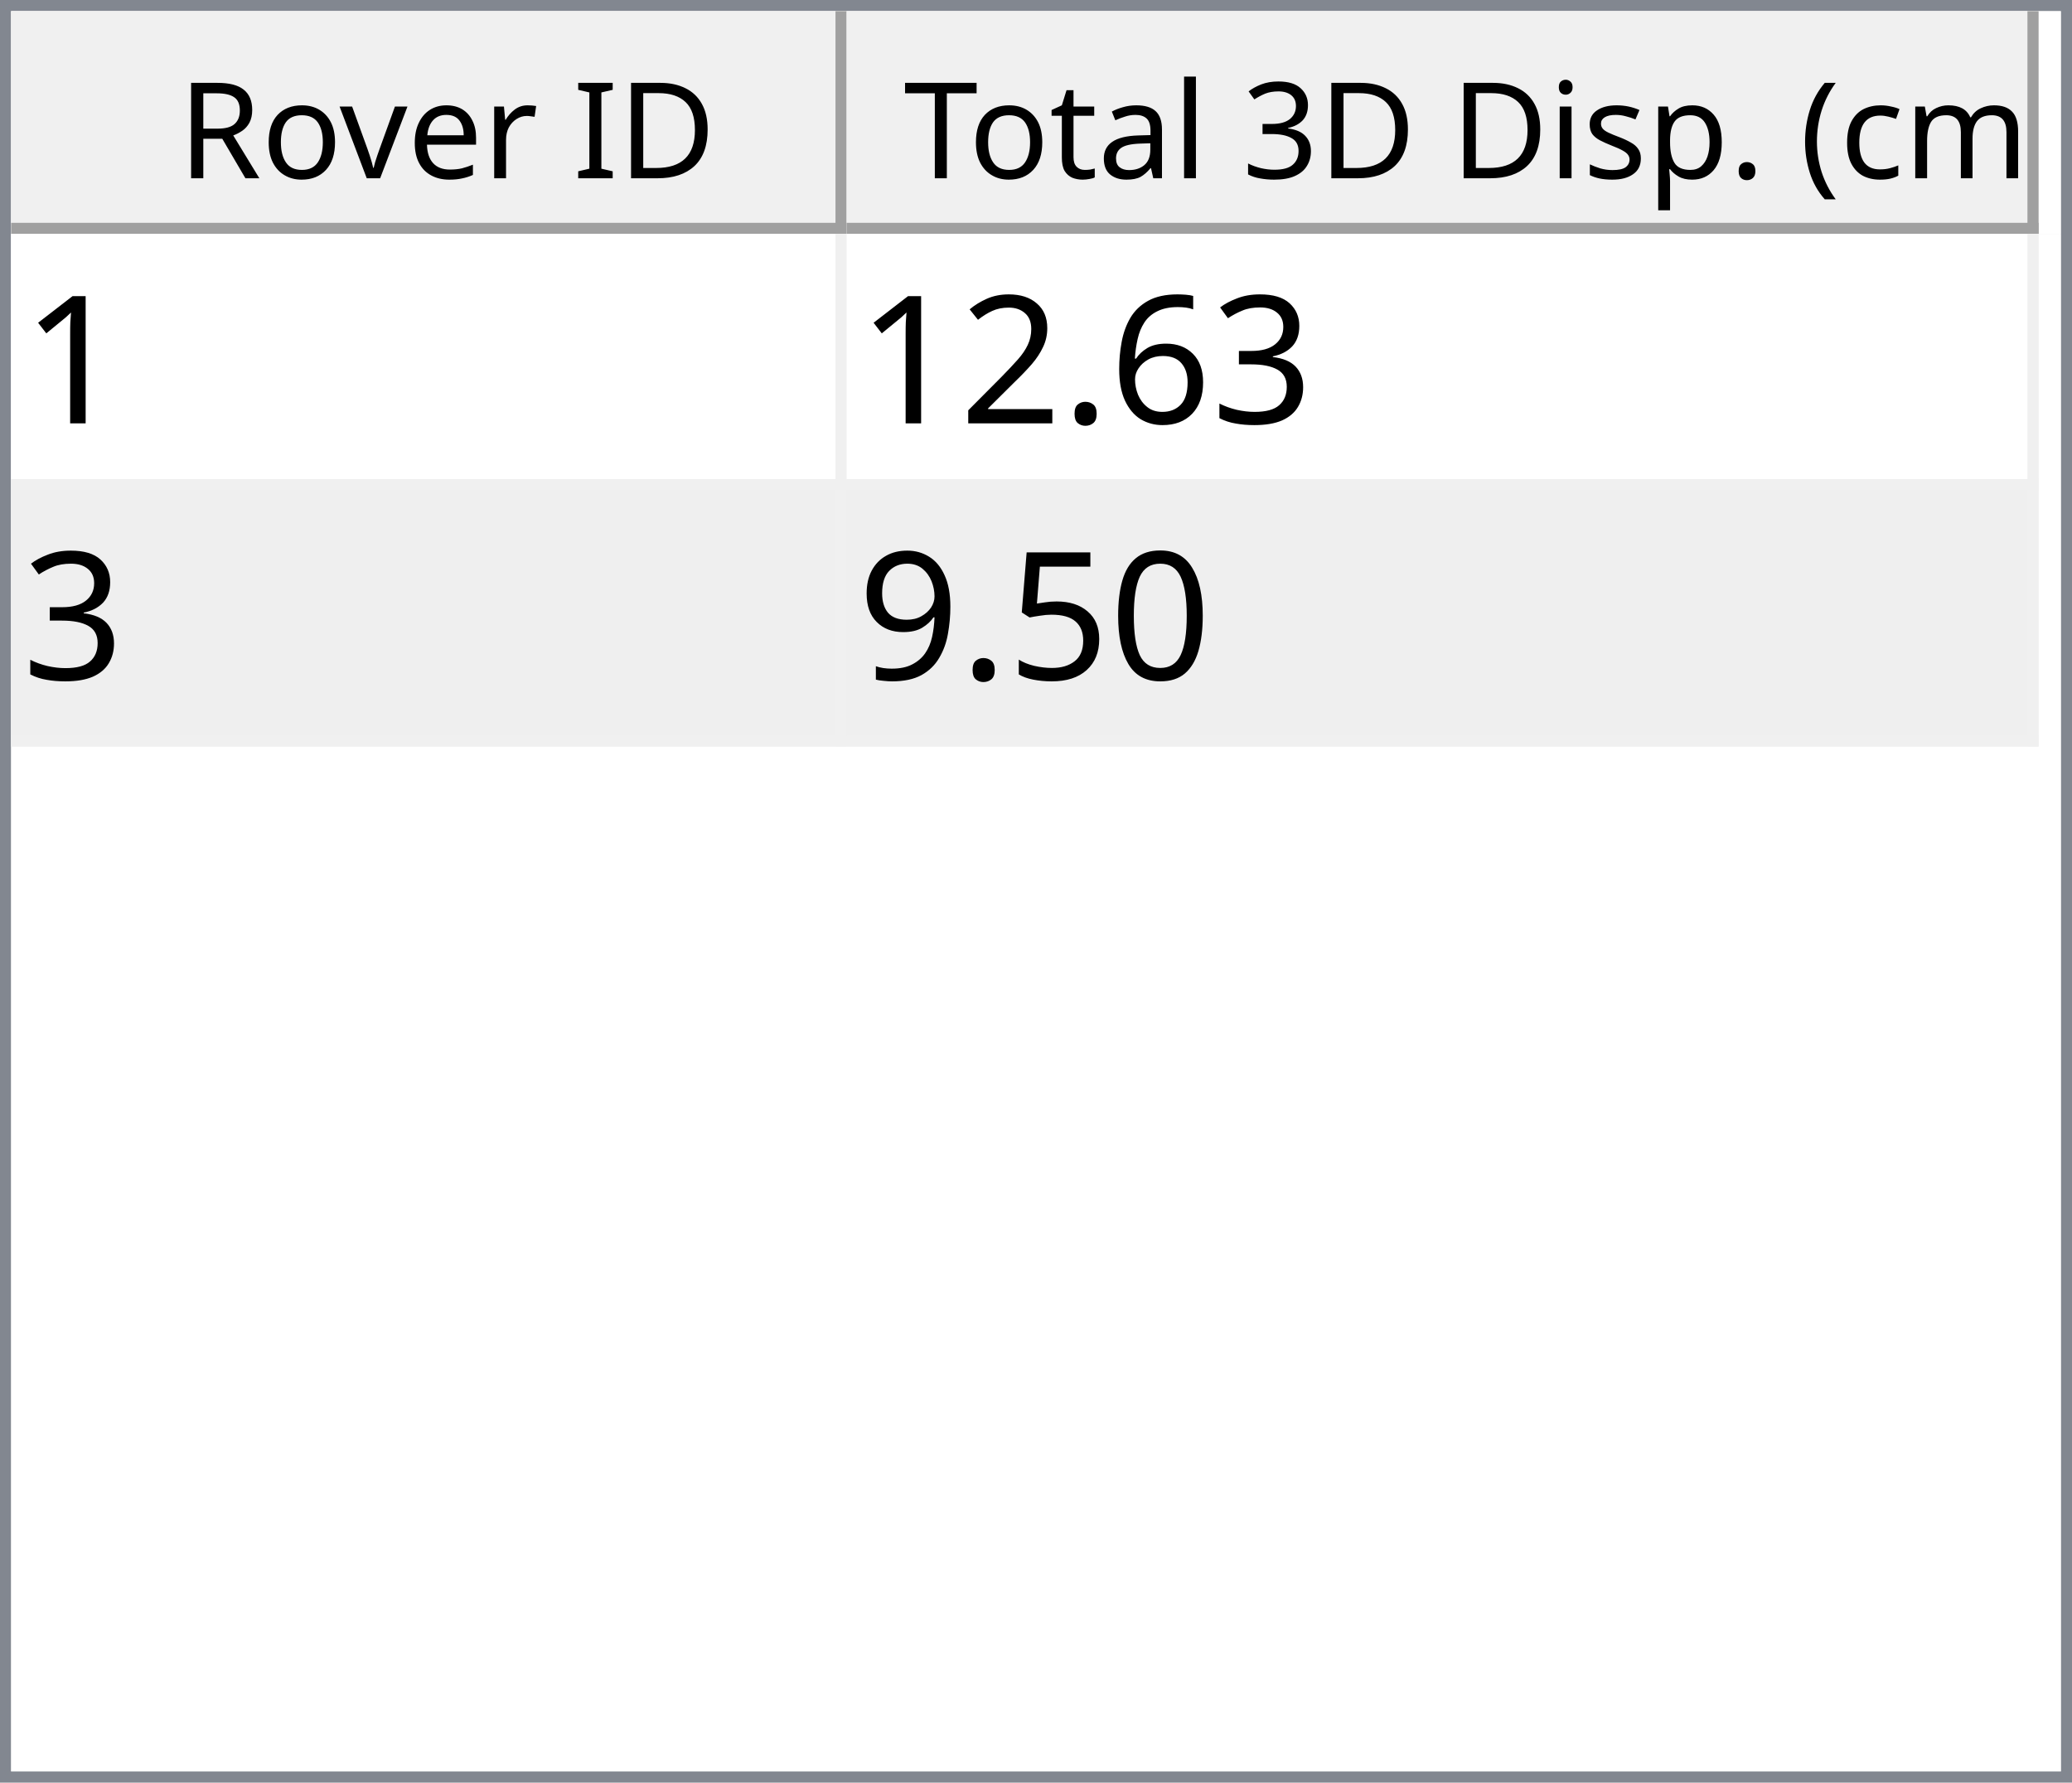
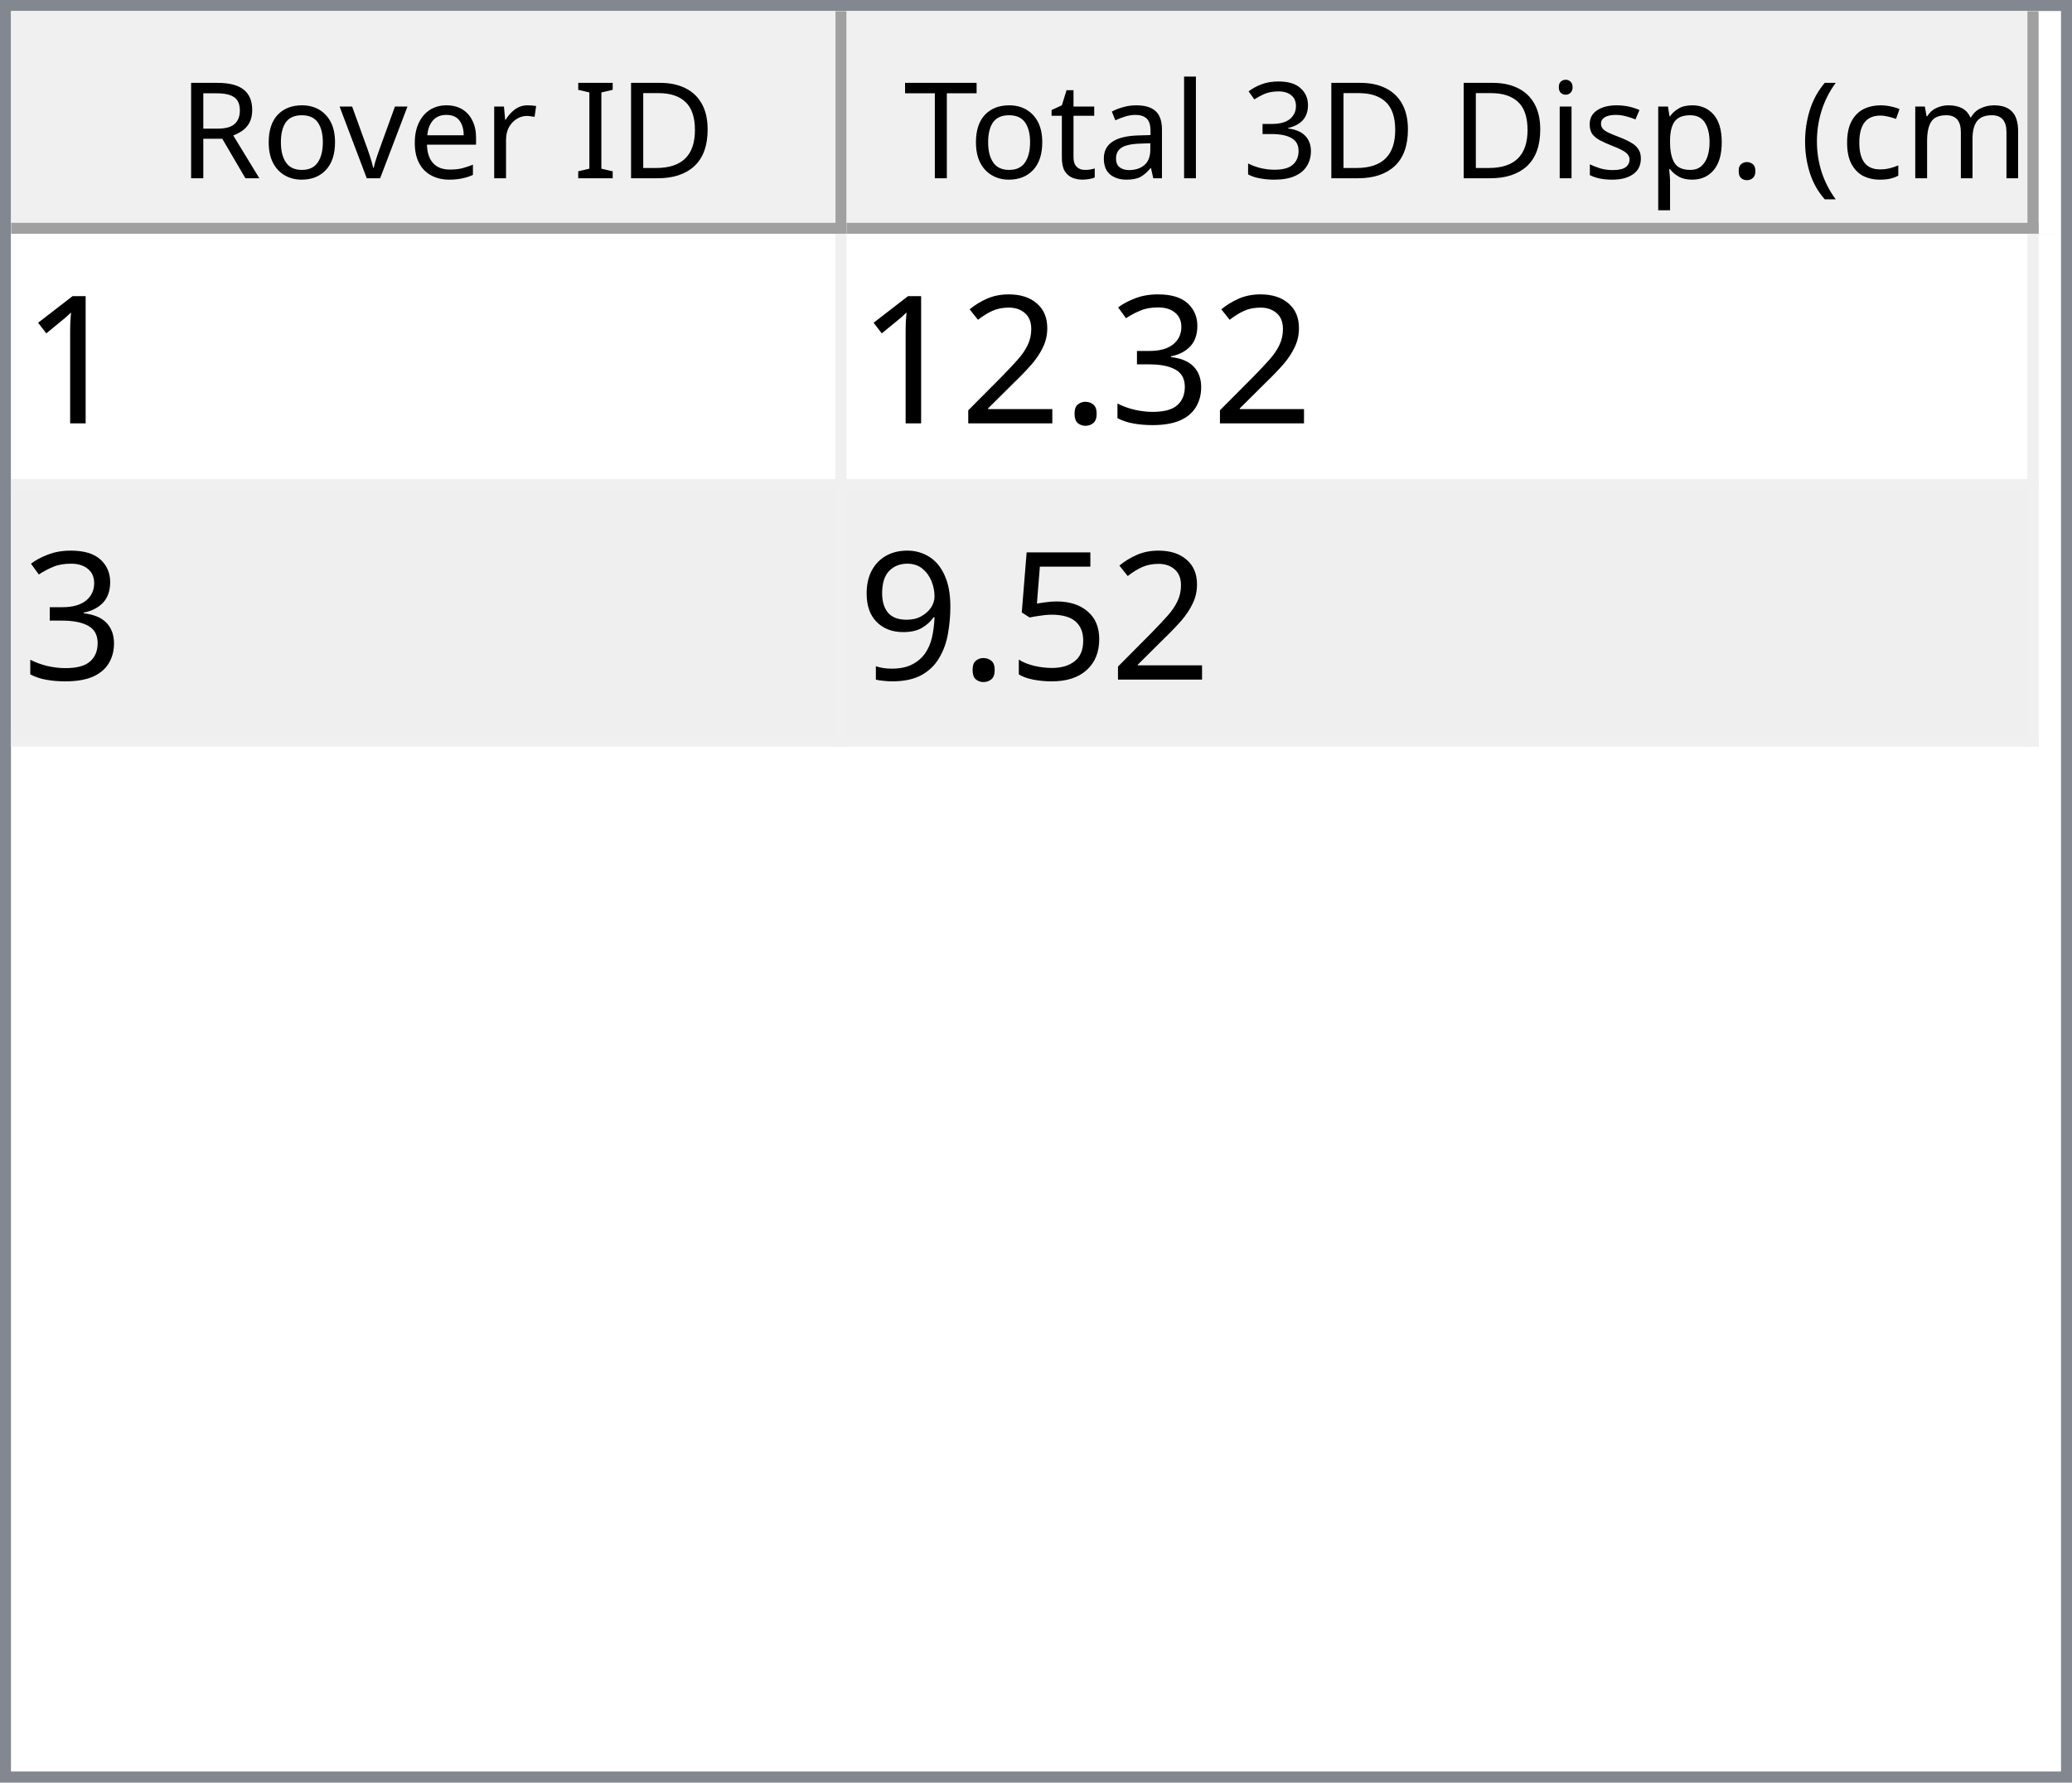
<svg xmlns="http://www.w3.org/2000/svg" style="fill-opacity:1; color-rendering:auto; color-interpolation:auto; text-rendering:auto; stroke:black; stroke-linecap:square; stroke-miterlimit:10; shape-rendering:auto; stroke-opacity:1; fill:black; stroke-dasharray:none; font-weight:normal; stroke-width:1; font-family:'Dialog'; font-style:normal; stroke-linejoin:miter; font-size:12px; stroke-dashoffset:0; image-rendering:auto;" width="186" height="160">
  <defs id="genericDefs" />
  <g>
    <defs id="defs1">
      <clipPath clipPathUnits="userSpaceOnUse" id="clipPath1">
        <path d="M0 0 L186 0 L186 160 L0 160 L0 0 Z" />
      </clipPath>
      <clipPath clipPathUnits="userSpaceOnUse" id="clipPath2">
        <path d="M0 0 L0 160 L186 160 L186 0 Z" />
      </clipPath>
      <clipPath clipPathUnits="userSpaceOnUse" id="clipPath3">
        <path d="M0 0 L0 20 L184 20 L184 0 Z" />
      </clipPath>
      <clipPath clipPathUnits="userSpaceOnUse" id="clipPath4">
        <path d="M0 0 L0 20 L75 20 L75 0 Z" />
      </clipPath>
      <clipPath clipPathUnits="userSpaceOnUse" id="clipPath5">
        <path d="M1 1 L1 19 L74 19 L74 1 Z" />
      </clipPath>
      <clipPath clipPathUnits="userSpaceOnUse" id="clipPath6">
        <path d="M0 0 L0 18 L73 18 L73 0 Z" />
      </clipPath>
      <clipPath clipPathUnits="userSpaceOnUse" id="clipPath7">
        <path d="M-0.5 -0.5 L-0.5 19.5 L74.5 19.5 L74.5 -0.5 Z" />
      </clipPath>
      <clipPath clipPathUnits="userSpaceOnUse" id="clipPath8">
        <path d="M0 0 L0 20 L107 20 L107 0 Z" />
      </clipPath>
      <clipPath clipPathUnits="userSpaceOnUse" id="clipPath9">
        <path d="M1 1 L1 19 L106 19 L106 1 Z" />
      </clipPath>
      <clipPath clipPathUnits="userSpaceOnUse" id="clipPath10">
        <path d="M0 0 L0 18 L105 18 L105 0 Z" />
      </clipPath>
      <clipPath clipPathUnits="userSpaceOnUse" id="clipPath11">
        <path d="M-0.5 -0.5 L-0.5 19.5 L106.5 19.5 L106.5 -0.5 Z" />
      </clipPath>
      <clipPath clipPathUnits="userSpaceOnUse" id="clipPath12">
        <path d="M0 0 L0 138 L184 138 L184 0 Z" />
      </clipPath>
      <clipPath clipPathUnits="userSpaceOnUse" id="clipPath13">
        <path d="M0 0 L0 46 L182 46 L182 0 Z" />
      </clipPath>
      <clipPath clipPathUnits="userSpaceOnUse" id="clipPath14">
        <path d="M-0.5 -0.5 L-0.5 45.5 L181.5 45.5 L181.5 -0.5 Z" />
      </clipPath>
      <clipPath clipPathUnits="userSpaceOnUse" id="clipPath15">
        <path d="M0 0 L0 22 L74 22 L74 0 Z" />
      </clipPath>
      <clipPath clipPathUnits="userSpaceOnUse" id="clipPath16">
        <path d="M0 0 L0 22 L106 22 L106 0 Z" />
      </clipPath>
      <font horiz-adv-x="64.551" id="font1">
        <font-face ascent="107.91" descent="25.098" units-per-em="100" style="font-style:normal; font-family:Segoe UI; font-weight:normal;" />
        <missing-glyph horiz-adv-x="64.551" d="M8.109 0 L8.109 68.266 L56.453 68.266 L56.453 0 L8.109 0 ZM15.328 7.234 L49.219 7.234 L49.219 61.031 L15.328 61.031 L15.328 7.234 Z" />
        <glyph unicode="D" horiz-adv-x="70.117" d="M9.188 0 L9.188 70.016 L28.516 70.016 Q65.531 70.016 65.531 35.891 Q65.531 19.672 55.25 9.836 Q44.969 0 27.734 0 L9.188 0 ZM17.391 62.594 L17.391 7.422 L27.828 7.422 Q41.609 7.422 49.273 14.797 Q56.938 22.172 56.938 35.688 Q56.938 62.594 28.328 62.594 L17.391 62.594 Z" />
        <glyph unicode="I" horiz-adv-x="26.611" d="M17.391 0 L9.188 0 L9.188 70.016 L17.391 70.016 L17.391 0 Z" />
        <glyph unicode=" " horiz-adv-x="27.393" d="" />
        <glyph unicode="r" horiz-adv-x="34.766" d="M34.188 41.891 Q32.078 43.5 28.125 43.5 Q23 43.5 19.555 38.672 Q16.109 33.844 16.109 25.484 L16.109 0 L8.109 0 L8.109 50 L16.109 50 L16.109 39.703 L16.312 39.703 Q18.016 44.969 21.531 47.922 Q25.047 50.875 29.391 50.875 Q32.516 50.875 34.188 50.203 L34.188 41.891 Z" />
        <glyph unicode="e" horiz-adv-x="52.295" d="M48.297 23 L12.984 23 Q13.188 14.656 17.484 10.109 Q21.781 5.562 29.297 5.562 Q37.75 5.562 44.828 11.141 L44.828 3.609 Q38.234 -1.172 27.391 -1.172 Q16.797 -1.172 10.742 5.641 Q4.688 12.453 4.688 24.812 Q4.688 36.469 11.305 43.82 Q17.922 51.172 27.734 51.172 Q37.547 51.172 42.922 44.828 Q48.297 38.484 48.297 27.203 L48.297 23 ZM40.094 29.781 Q40.047 36.719 36.75 40.578 Q33.453 44.438 27.594 44.438 Q21.922 44.438 17.969 40.383 Q14.016 36.328 13.094 29.781 L40.094 29.781 Z" />
        <glyph unicode="v" horiz-adv-x="47.9" d="M47.406 50 L27.484 0 L19.625 0 L0.688 50 L9.469 50 L22.172 13.672 Q23.578 9.672 23.922 6.688 L24.125 6.688 Q24.609 10.453 25.688 13.484 L38.969 50 L47.406 50 Z" />
        <glyph unicode="o" horiz-adv-x="58.594" d="M29 -1.172 Q17.922 -1.172 11.305 5.836 Q4.688 12.844 4.688 24.422 Q4.688 37.016 11.57 44.094 Q18.453 51.172 30.172 51.172 Q41.359 51.172 47.633 44.289 Q53.906 37.406 53.906 25.203 Q53.906 13.234 47.141 6.031 Q40.375 -1.172 29 -1.172 ZM29.594 44.438 Q21.875 44.438 17.383 39.188 Q12.891 33.938 12.891 24.703 Q12.891 15.828 17.43 10.695 Q21.969 5.562 29.594 5.562 Q37.359 5.562 41.531 10.594 Q45.703 15.625 45.703 24.906 Q45.703 34.281 41.531 39.359 Q37.359 44.438 29.594 44.438 Z" />
        <glyph unicode="R" horiz-adv-x="59.814" d="M59.375 0 L49.609 0 L37.891 19.625 Q36.281 22.359 34.766 24.289 Q33.25 26.219 31.664 27.438 Q30.078 28.656 28.25 29.219 Q26.422 29.781 24.125 29.781 L17.391 29.781 L17.391 0 L9.188 0 L9.188 70.016 L30.078 70.016 Q34.672 70.016 38.555 68.867 Q42.438 67.719 45.289 65.375 Q48.141 63.031 49.758 59.547 Q51.375 56.062 51.375 51.375 Q51.375 47.703 50.273 44.656 Q49.172 41.609 47.148 39.211 Q45.125 36.812 42.266 35.133 Q39.406 33.453 35.844 32.516 L35.844 32.328 Q37.594 31.547 38.891 30.547 Q40.188 29.547 41.359 28.18 Q42.531 26.812 43.68 25.078 Q44.828 23.344 46.234 21.047 L59.375 0 ZM17.391 62.594 L17.391 37.203 L28.516 37.203 Q31.594 37.203 34.203 38.133 Q36.812 39.062 38.719 40.797 Q40.625 42.531 41.703 45.047 Q42.781 47.562 42.781 50.688 Q42.781 56.297 39.141 59.445 Q35.5 62.594 28.609 62.594 L17.391 62.594 Z" />
        <glyph unicode=")" horiz-adv-x="30.176" d="M8.297 -15.922 L1.172 -15.922 Q16.406 2.344 16.406 26.812 Q16.406 51.469 1.078 70.016 L8.297 70.016 Q23.531 52.156 23.531 26.703 Q23.531 1.375 8.297 -15.922 Z" />
        <glyph unicode="m" horiz-adv-x="86.133" d="M79.109 0 L71.094 0 L71.094 28.719 Q71.094 37.016 68.531 40.727 Q65.969 44.438 59.906 44.438 Q54.781 44.438 51.195 39.75 Q47.609 35.062 47.609 28.516 L47.609 0 L39.594 0 L39.594 29.688 Q39.594 44.438 28.219 44.438 Q22.953 44.438 19.531 40.016 Q16.109 35.594 16.109 28.516 L16.109 0 L8.109 0 L8.109 50 L16.109 50 L16.109 42.094 L16.312 42.094 Q21.625 51.172 31.844 51.172 Q36.969 51.172 40.773 48.312 Q44.578 45.453 46 40.828 Q51.562 51.172 62.594 51.172 Q79.109 51.172 79.109 30.812 L79.109 0 Z" />
        <glyph unicode="c" horiz-adv-x="46.191" d="M42.188 2.297 Q36.422 -1.172 28.516 -1.172 Q17.828 -1.172 11.258 5.789 Q4.688 12.75 4.688 23.828 Q4.688 36.188 11.766 43.68 Q18.844 51.172 30.672 51.172 Q37.25 51.172 42.281 48.734 L42.281 40.531 Q36.719 44.438 30.375 44.438 Q22.703 44.438 17.797 38.945 Q12.891 33.453 12.891 24.516 Q12.891 15.719 17.508 10.641 Q22.125 5.562 29.891 5.562 Q36.422 5.562 42.188 9.906 L42.188 2.297 Z" />
        <glyph unicode="(" horiz-adv-x="30.176" d="M29.109 -15.922 L21.969 -15.922 Q6.844 1.375 6.844 26.703 Q6.844 52.156 21.969 70.016 L29.203 70.016 Q13.875 51.469 13.875 26.812 Q13.875 2.344 29.109 -15.922 Z" />
        <glyph unicode="." horiz-adv-x="21.68" d="M10.891 -1.078 Q8.641 -1.078 7.055 0.539 Q5.469 2.156 5.469 4.391 Q5.469 6.641 7.055 8.273 Q8.641 9.906 10.891 9.906 Q13.188 9.906 14.797 8.273 Q16.406 6.641 16.406 4.391 Q16.406 2.156 14.797 0.539 Q13.188 -1.078 10.891 -1.078 Z" />
        <glyph unicode="p" horiz-adv-x="58.789" d="M16.312 7.234 L16.109 7.234 L16.109 -23 L8.109 -23 L8.109 50 L16.109 50 L16.109 41.219 L16.312 41.219 Q22.219 51.172 33.594 51.172 Q43.266 51.172 48.688 44.461 Q54.109 37.75 54.109 26.469 Q54.109 13.922 48 6.375 Q41.891 -1.172 31.297 -1.172 Q21.578 -1.172 16.312 7.234 ZM16.109 27.391 L16.109 20.406 Q16.109 14.203 20.141 9.883 Q24.172 5.562 30.375 5.562 Q37.641 5.562 41.773 11.133 Q45.906 16.703 45.906 26.609 Q45.906 34.969 42.047 39.703 Q38.188 44.438 31.594 44.438 Q24.609 44.438 20.359 39.578 Q16.109 34.719 16.109 27.391 Z" />
        <glyph unicode="s" horiz-adv-x="42.432" d="M5.078 1.812 L5.078 10.406 Q11.625 5.562 19.484 5.562 Q30.031 5.562 30.031 12.594 Q30.031 14.594 29.125 15.992 Q28.219 17.391 26.68 18.461 Q25.141 19.531 23.07 20.383 Q21 21.234 18.609 22.172 Q15.281 23.484 12.766 24.828 Q10.25 26.172 8.57 27.859 Q6.891 29.547 6.031 31.695 Q5.172 33.844 5.172 36.719 Q5.172 40.234 6.789 42.945 Q8.406 45.656 11.086 47.484 Q13.766 49.312 17.211 50.242 Q20.656 51.172 24.312 51.172 Q30.812 51.172 35.938 48.922 L35.938 40.828 Q30.422 44.438 23.25 44.438 Q21 44.438 19.195 43.922 Q17.391 43.406 16.094 42.477 Q14.797 41.547 14.086 40.258 Q13.375 38.969 13.375 37.406 Q13.375 35.453 14.086 34.133 Q14.797 32.812 16.164 31.789 Q17.531 30.766 19.484 29.938 Q21.438 29.109 23.922 28.125 Q27.25 26.859 29.883 25.516 Q32.516 24.172 34.375 22.484 Q36.234 20.797 37.234 18.602 Q38.234 16.406 38.234 13.375 Q38.234 9.672 36.602 6.938 Q34.969 4.203 32.234 2.398 Q29.5 0.594 25.93 -0.289 Q22.359 -1.172 18.453 -1.172 Q10.75 -1.172 5.078 1.812 Z" />
        <glyph unicode="i" horiz-adv-x="24.219" d="M12.203 62.703 Q10.062 62.703 8.547 64.164 Q7.031 65.625 7.031 67.875 Q7.031 70.125 8.547 71.609 Q10.062 73.094 12.203 73.094 Q14.406 73.094 15.945 71.609 Q17.484 70.125 17.484 67.875 Q17.484 65.719 15.945 64.211 Q14.406 62.703 12.203 62.703 ZM16.109 0 L8.109 0 L8.109 50 L16.109 50 L16.109 0 Z" />
        <glyph unicode="3" horiz-adv-x="53.906" d="M46.531 19.828 Q46.531 15.094 44.75 11.211 Q42.969 7.328 39.719 4.57 Q36.469 1.812 31.93 0.297 Q27.391 -1.219 21.922 -1.219 Q11.922 -1.219 6 2.594 L6 11.188 Q13.094 5.609 22.219 5.609 Q25.875 5.609 28.828 6.539 Q31.781 7.469 33.906 9.227 Q36.031 10.984 37.18 13.477 Q38.328 15.969 38.328 19.094 Q38.328 32.812 18.797 32.812 L12.984 32.812 L12.984 39.594 L18.5 39.594 Q35.797 39.594 35.797 52.484 Q35.797 64.406 22.609 64.406 Q15.188 64.406 8.688 59.422 L8.688 67.188 Q15.375 71.188 24.609 71.188 Q29 71.188 32.57 69.969 Q36.141 68.75 38.68 66.555 Q41.219 64.359 42.609 61.281 Q44 58.203 44 54.5 Q44 40.672 30.031 36.719 L30.031 36.531 Q33.594 36.141 36.625 34.797 Q39.656 33.453 41.852 31.305 Q44.047 29.156 45.289 26.25 Q46.531 23.344 46.531 19.828 Z" />
        <glyph unicode="l" horiz-adv-x="24.219" d="M16.109 0 L8.109 0 L8.109 74.031 L16.109 74.031 L16.109 0 Z" />
        <glyph unicode="a" horiz-adv-x="50.879" d="M43.891 0 L35.891 0 L35.891 7.812 L35.688 7.812 Q30.469 -1.172 20.312 -1.172 Q12.844 -1.172 8.617 2.781 Q4.391 6.734 4.391 13.281 Q4.391 27.297 20.906 29.594 L35.891 31.688 Q35.891 44.438 25.594 44.438 Q16.547 44.438 9.281 38.281 L9.281 46.484 Q16.656 51.172 26.266 51.172 Q43.891 51.172 43.891 32.516 L43.891 0 ZM35.891 25.297 L23.828 23.641 Q18.266 22.859 15.43 20.875 Q12.594 18.891 12.594 13.875 Q12.594 10.203 15.211 7.883 Q17.828 5.562 22.172 5.562 Q28.125 5.562 32.008 9.742 Q35.891 13.922 35.891 20.312 L35.891 25.297 Z" />
        <glyph unicode="t" horiz-adv-x="33.887" d="M31.297 0.484 Q28.469 -1.078 23.828 -1.078 Q10.688 -1.078 10.688 13.578 L10.688 43.172 L2.094 43.172 L2.094 50 L10.688 50 L10.688 62.203 L18.703 64.797 L18.703 50 L31.297 50 L31.297 43.172 L18.703 43.172 L18.703 14.984 Q18.703 9.969 20.414 7.82 Q22.125 5.672 26.078 5.672 Q29.109 5.672 31.297 7.328 L31.297 0.484 Z" />
        <glyph unicode="T" horiz-adv-x="52.393" d="M50.594 62.594 L30.375 62.594 L30.375 0 L22.172 0 L22.172 62.594 L2 62.594 L2 70.016 L50.594 70.016 L50.594 62.594 Z" />
      </font>
      <font horiz-adv-x="75.0" id="font2">
        <font-face ascent="100.537" descent="21.973" units-per-em="100" style="font-style:normal; font-family:sans-serif; font-weight:normal;" />
        <missing-glyph horiz-adv-x="75.0" d="M12.5 0 L12.5 62.5 L62.5 62.5 L62.5 0 L12.5 0 ZM14.062 1.562 L60.938 1.562 L60.938 60.938 L14.062 60.938 L14.062 1.562 Z" />
        <glyph unicode="1" horiz-adv-x="55.615" d="M37.25 0 L28.469 0 L28.469 56 Q25.297 52.984 20.141 49.953 Q14.984 46.922 10.891 45.406 L10.891 53.906 Q18.266 57.375 23.781 62.305 Q29.297 67.234 31.594 71.875 L37.25 71.875 L37.25 0 Z" />
        <glyph unicode="3" horiz-adv-x="55.615" d="M4.203 18.891 L12.984 20.062 Q14.5 12.594 18.141 9.297 Q21.781 6 27 6 Q33.203 6 37.477 10.297 Q41.75 14.594 41.75 20.953 Q41.75 27 37.797 30.93 Q33.844 34.859 27.734 34.859 Q25.25 34.859 21.531 33.891 L22.516 41.609 Q23.391 41.5 23.922 41.5 Q29.547 41.5 34.039 44.43 Q38.531 47.359 38.531 53.469 Q38.531 58.297 35.258 61.477 Q31.984 64.656 26.812 64.656 Q21.688 64.656 18.266 61.43 Q14.844 58.203 13.875 51.766 L5.078 53.328 Q6.688 62.156 12.398 67.016 Q18.109 71.875 26.609 71.875 Q32.469 71.875 37.398 69.359 Q42.328 66.844 44.945 62.5 Q47.562 58.156 47.562 53.266 Q47.562 48.641 45.07 44.828 Q42.578 41.016 37.703 38.766 Q44.047 37.312 47.562 32.695 Q51.078 28.078 51.078 21.141 Q51.078 11.766 44.242 5.25 Q37.406 -1.266 26.953 -1.266 Q17.531 -1.266 11.305 4.352 Q5.078 9.969 4.203 18.891 Z" />
-         <glyph unicode="6" horiz-adv-x="55.615" d="M49.75 54.047 L41.016 53.375 Q39.844 58.547 37.703 60.891 Q34.125 64.656 28.906 64.656 Q24.703 64.656 21.531 62.312 Q17.391 59.281 14.992 53.469 Q12.594 47.656 12.5 36.922 Q15.672 41.75 20.266 44.094 Q24.859 46.438 29.891 46.438 Q38.672 46.438 44.852 39.969 Q51.031 33.5 51.031 23.25 Q51.031 16.5 48.125 10.719 Q45.219 4.938 40.141 1.859 Q35.062 -1.219 28.609 -1.219 Q17.625 -1.219 10.695 6.859 Q3.766 14.938 3.766 33.5 Q3.766 54.25 11.422 63.672 Q18.109 71.875 29.438 71.875 Q37.891 71.875 43.289 67.141 Q48.688 62.406 49.75 54.047 ZM13.875 23.188 Q13.875 18.656 15.797 14.508 Q17.719 10.359 21.188 8.18 Q24.656 6 28.469 6 Q34.031 6 38.039 10.492 Q42.047 14.984 42.047 22.703 Q42.047 30.125 38.086 34.398 Q34.125 38.672 28.125 38.672 Q22.172 38.672 18.023 34.398 Q13.875 30.125 13.875 23.188 Z" />
        <glyph unicode="." horiz-adv-x="27.783" d="M9.078 0 L9.078 10.016 L19.094 10.016 L19.094 0 L9.078 0 Z" />
        <glyph unicode="2" horiz-adv-x="55.615" d="M50.344 8.453 L50.344 0 L3.031 0 Q2.938 3.172 4.047 6.109 Q5.859 10.938 9.836 15.625 Q13.812 20.312 21.344 26.469 Q33.016 36.031 37.117 41.625 Q41.219 47.219 41.219 52.203 Q41.219 57.422 37.477 61.008 Q33.734 64.594 27.734 64.594 Q21.391 64.594 17.578 60.789 Q13.766 56.984 13.719 50.25 L4.688 51.172 Q5.609 61.281 11.664 66.578 Q17.719 71.875 27.938 71.875 Q38.234 71.875 44.242 66.164 Q50.25 60.453 50.25 52 Q50.25 47.703 48.492 43.555 Q46.734 39.406 42.656 34.812 Q38.578 30.219 29.109 22.219 Q21.188 15.578 18.945 13.211 Q16.703 10.844 15.234 8.453 L50.344 8.453 Z" />
-         <glyph unicode="0" horiz-adv-x="55.615" d="M4.156 35.297 Q4.156 48 6.766 55.742 Q9.375 63.484 14.523 67.68 Q19.672 71.875 27.484 71.875 Q33.25 71.875 37.594 69.555 Q41.938 67.234 44.773 62.867 Q47.609 58.5 49.219 52.227 Q50.828 45.953 50.828 35.297 Q50.828 22.703 48.242 14.969 Q45.656 7.234 40.508 3.008 Q35.359 -1.219 27.484 -1.219 Q17.141 -1.219 11.234 6.203 Q4.156 15.141 4.156 35.297 ZM13.188 35.297 Q13.188 17.672 17.312 11.836 Q21.438 6 27.484 6 Q33.547 6 37.672 11.859 Q41.797 17.719 41.797 35.297 Q41.797 52.984 37.672 58.789 Q33.547 64.594 27.391 64.594 Q21.344 64.594 17.719 59.469 Q13.188 52.938 13.188 35.297 Z" />
        <glyph unicode="5" horiz-adv-x="55.615" d="M4.156 18.75 L13.375 19.531 Q14.406 12.797 18.141 9.398 Q21.875 6 27.156 6 Q33.5 6 37.891 10.789 Q42.281 15.578 42.281 23.484 Q42.281 31 38.062 35.352 Q33.844 39.703 27 39.703 Q22.75 39.703 19.336 37.773 Q15.922 35.844 13.969 32.766 L5.719 33.844 L12.641 70.609 L48.25 70.609 L48.25 62.203 L19.672 62.203 L15.828 42.969 Q22.266 47.469 29.344 47.469 Q38.719 47.469 45.164 40.969 Q51.609 34.469 51.609 24.266 Q51.609 14.547 45.953 7.469 Q39.062 -1.219 27.156 -1.219 Q17.391 -1.219 11.211 4.25 Q5.031 9.719 4.156 18.75 Z" />
        <glyph unicode="9" horiz-adv-x="55.615" d="M5.469 16.547 L13.922 17.328 Q14.984 11.375 18.016 8.688 Q21.047 6 25.781 6 Q29.828 6 32.883 7.859 Q35.938 9.719 37.891 12.82 Q39.844 15.922 41.164 21.195 Q42.484 26.469 42.484 31.938 Q42.484 32.516 42.438 33.688 Q39.797 29.5 35.234 26.883 Q30.672 24.266 25.344 24.266 Q16.453 24.266 10.305 30.711 Q4.156 37.156 4.156 47.703 Q4.156 58.594 10.578 65.234 Q17 71.875 26.656 71.875 Q33.641 71.875 39.43 68.117 Q45.219 64.359 48.219 57.398 Q51.219 50.438 51.219 37.25 Q51.219 23.531 48.242 15.406 Q45.266 7.281 39.383 3.031 Q33.5 -1.219 25.594 -1.219 Q17.188 -1.219 11.867 3.445 Q6.547 8.109 5.469 16.547 ZM41.453 48.141 Q41.453 55.719 37.43 60.156 Q33.406 64.594 27.734 64.594 Q21.875 64.594 17.531 59.812 Q13.188 55.031 13.188 47.406 Q13.188 40.578 17.312 36.305 Q21.438 32.031 27.484 32.031 Q33.594 32.031 37.523 36.305 Q41.453 40.578 41.453 48.141 Z" />
      </font>
    </defs>
    <g style="fill:white; stroke:white;">
      <rect x="0" y="0" width="186" style="clip-path:url(#clipPath1); stroke:none;" height="160" />
    </g>
    <g style="fill:white; text-rendering:optimizeSpeed; color-rendering:optimizeSpeed; image-rendering:optimizeSpeed; shape-rendering:crispEdges; stroke:white; color-interpolation:sRGB;">
      <rect x="0" width="186" height="160" y="0" style="stroke:none;" />
      <path style="stroke:none;" d="M0 160 L186 160 L186 0 L0 0 Z" />
    </g>
    <g style="fill:rgb(240,240,240); font-family:'Segoe UI'; stroke:rgb(240,240,240);">
      <rect x="0" y="0" width="186" style="clip-path:url(#clipPath2); stroke:none;" height="160" />
    </g>
    <g style="fill:rgb(130,135,144); font-family:'Segoe UI'; stroke:rgb(130,135,144);">
      <path d="M0 0 L186 0 L186 160 L0 160 L0 0 ZM1 1 L185 1 L185 159 L1 159 L1 1 Z" style="fill-rule:evenodd; clip-path:url(#clipPath2); stroke:none;" />
    </g>
    <g style="fill:white; font-family:'Segoe UI'; stroke:white;" transform="translate(1,1)">
      <rect x="0" y="0" width="184" style="clip-path:url(#clipPath3); stroke:none;" height="20" />
    </g>
    <g style="fill:rgb(240,240,240); font-family:'Segoe UI'; stroke:rgb(240,240,240);" transform="translate(1,1)">
      <rect x="0" y="0" width="75" style="clip-path:url(#clipPath4); stroke:none;" height="20" />
    </g>
    <g style="font-family:'Segoe UI';" transform="translate(2,2)">
      <text x="14" xml:space="preserve" y="14" style="clip-path:url(#clipPath6); stroke:none;">Rover ID</text>
    </g>
    <g style="fill:rgb(160,160,160); font-family:'Segoe UI'; stroke:rgb(160,160,160); stroke-linejoin:bevel;" transform="translate(1.5,1.5)">
      <line x1="74" x2="74" y1="0" style="fill:none; clip-path:url(#clipPath7);" y2="19" />
    </g>
    <g style="fill:rgb(160,160,160); font-family:'Segoe UI'; stroke:rgb(160,160,160); stroke-linejoin:bevel;" transform="matrix(1,0,0,1,1,1) translate(0.5,0.5)">
      <line x1="0" x2="74" y1="19" style="fill:none; clip-path:url(#clipPath7);" y2="19" />
    </g>
    <g style="fill:rgb(240,240,240); font-family:'Segoe UI'; stroke:rgb(240,240,240);" transform="translate(76,1)">
      <rect x="0" y="0" width="107" style="clip-path:url(#clipPath8); stroke:none;" height="20" />
    </g>
    <g style="font-family:'Segoe UI';" transform="translate(77,2)">
      <text x="1" xml:space="preserve" y="14" style="clip-path:url(#clipPath10); stroke:none;"> Total 3D Disp. (cm)</text>
    </g>
    <g style="fill:rgb(160,160,160); font-family:'Segoe UI'; stroke:rgb(160,160,160); stroke-linejoin:bevel;" transform="translate(76.5,1.5)">
      <line x1="106" x2="106" y1="0" style="fill:none; clip-path:url(#clipPath11);" y2="19" />
    </g>
    <g style="fill:rgb(160,160,160); font-family:'Segoe UI'; stroke:rgb(160,160,160); stroke-linejoin:bevel;" transform="matrix(1,0,0,1,76,1) translate(0.5,0.5)">
      <line x1="0" x2="106" y1="19" style="fill:none; clip-path:url(#clipPath11);" y2="19" />
    </g>
    <g style="fill:white; font-family:'Segoe UI'; stroke:white;" transform="translate(1,21)">
      <rect x="0" y="0" width="184" style="clip-path:url(#clipPath12); stroke:none;" height="138" />
    </g>
    <g style="fill:rgb(240,240,240); font-size:16px; font-family:sans-serif; stroke:rgb(240,240,240);" transform="translate(1,21)">
      <rect x="0" y="0" width="182" style="clip-path:url(#clipPath13); stroke:none;" height="46" />
      <line transform="translate(0.5,0.5)" x1="0" x2="181" y1="22" style="clip-path:url(#clipPath14); fill:none; stroke-linejoin:bevel;" y2="22" />
    </g>
    <g transform="matrix(1,0,0,1,1,21) translate(0.5,0.5)" style="fill:rgb(240,240,240); font-size:16px; font-family:sans-serif; stroke:rgb(240,240,240); stroke-linejoin:bevel;">
      <line x1="0" x2="181" y1="45" style="fill:none; clip-path:url(#clipPath14);" y2="45" />
    </g>
    <g transform="matrix(1,0,0,1,1,21) translate(0.5,0.5)" style="fill:rgb(240,240,240); font-size:16px; font-family:sans-serif; stroke:rgb(240,240,240); stroke-linejoin:bevel;">
      <line x1="74" x2="74" y1="0" style="fill:none; clip-path:url(#clipPath14);" y2="45" />
    </g>
    <g transform="matrix(1,0,0,1,1,21) translate(0.5,0.5)" style="fill:rgb(240,240,240); font-size:16px; font-family:sans-serif; stroke:rgb(240,240,240); stroke-linejoin:bevel;">
      <line x1="181" x2="181" y1="0" style="fill:none; clip-path:url(#clipPath14);" y2="45" />
    </g>
    <g style="fill:white; font-size:16px; font-family:sans-serif; stroke:white;" transform="matrix(1,0,0,1,1,21)">
      <rect x="0" y="0" width="74" style="clip-path:url(#clipPath15); stroke:none;" height="22" />
      <text x="1" y="17" style="fill:black; clip-path:url(#clipPath15); stroke:none;" xml:space="preserve">1</text>
    </g>
    <g style="fill:white; font-size:16px; font-family:sans-serif; stroke:white;" transform="matrix(1,0,0,1,1,21) translate(75,0)">
      <rect x="0" y="0" width="106" style="clip-path:url(#clipPath16); stroke:none;" height="22" />
-       <text x="1" y="17" style="fill:black; clip-path:url(#clipPath16); stroke:none;" xml:space="preserve">12.63</text>
+       <text x="1" y="17" style="fill:black; clip-path:url(#clipPath16); stroke:none;" xml:space="preserve">12.32</text>
    </g>
    <g style="fill:rgb(239,239,239); font-size:16px; font-family:sans-serif; stroke:rgb(239,239,239);" transform="matrix(1,0,0,1,1,21) translate(0,23)">
      <rect x="0" y="0" width="74" style="clip-path:url(#clipPath15); stroke:none;" height="22" />
      <text x="1" y="17" style="fill:black; clip-path:url(#clipPath15); stroke:none;" xml:space="preserve">3</text>
    </g>
    <g style="fill:rgb(239,239,239); font-size:16px; font-family:sans-serif; stroke:rgb(239,239,239);" transform="matrix(1,0,0,1,1,21) translate(75,23)">
      <rect x="0" y="0" width="106" style="clip-path:url(#clipPath16); stroke:none;" height="22" />
-       <text x="1" y="17" style="fill:black; clip-path:url(#clipPath16); stroke:none;" xml:space="preserve">9.50</text>
+       <text x="1" y="17" style="fill:black; clip-path:url(#clipPath16); stroke:none;" xml:space="preserve">9.52</text>
    </g>
  </g>
</svg>
